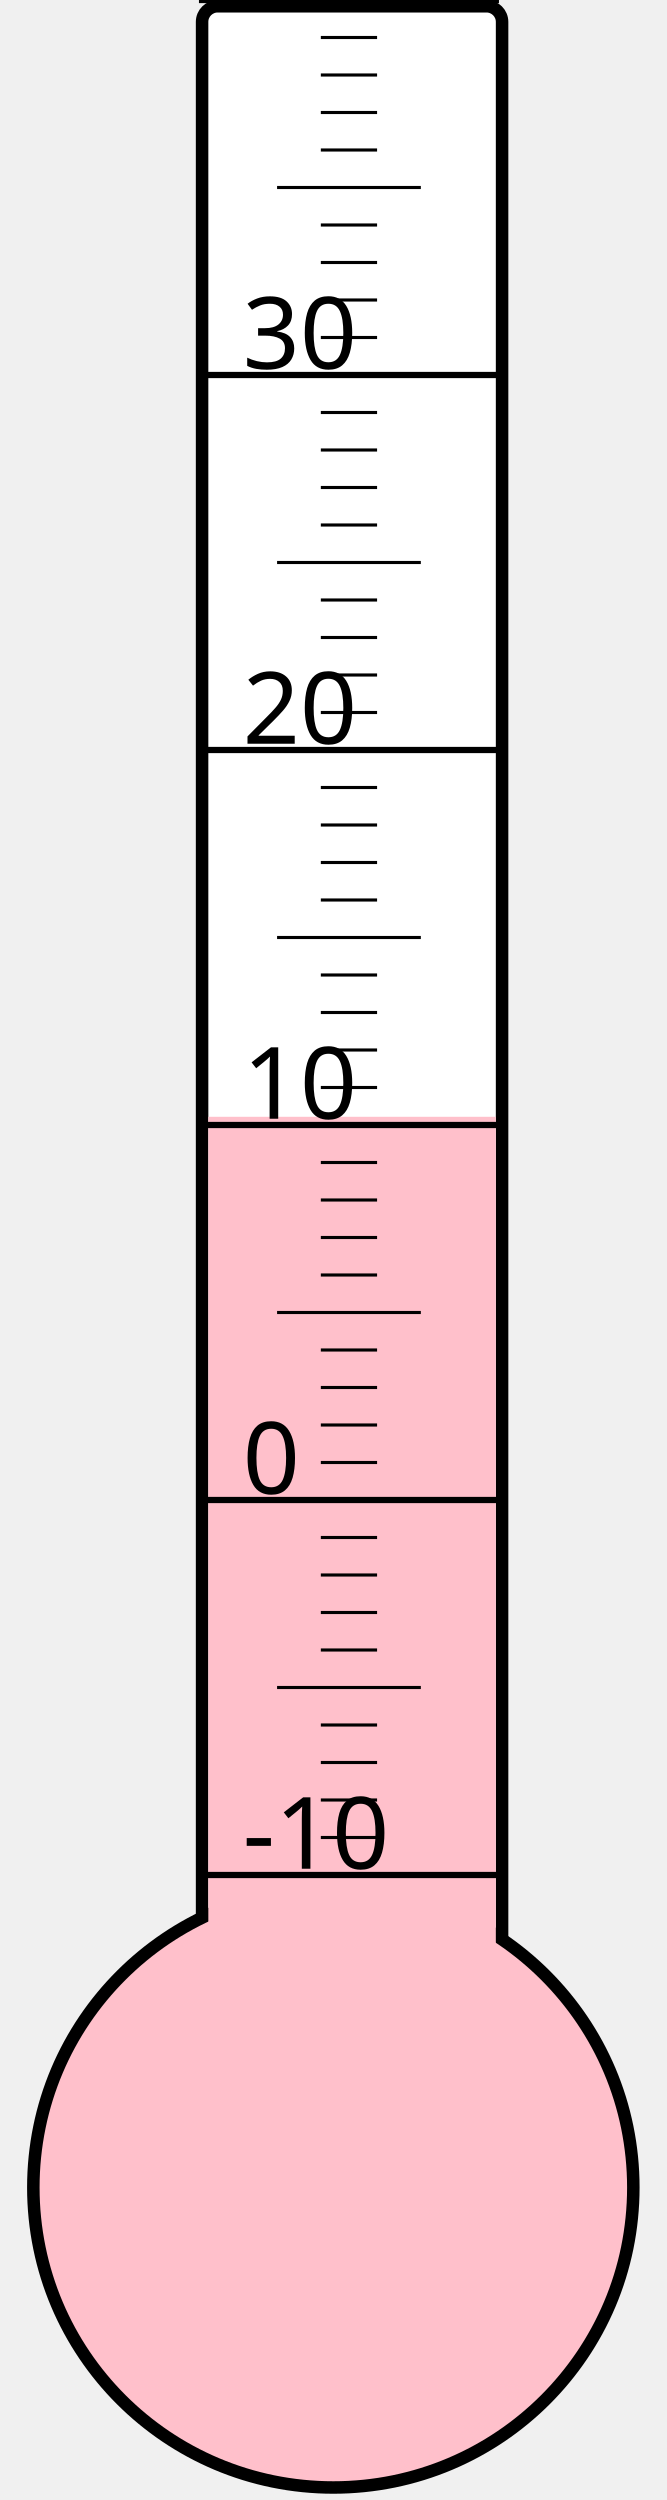
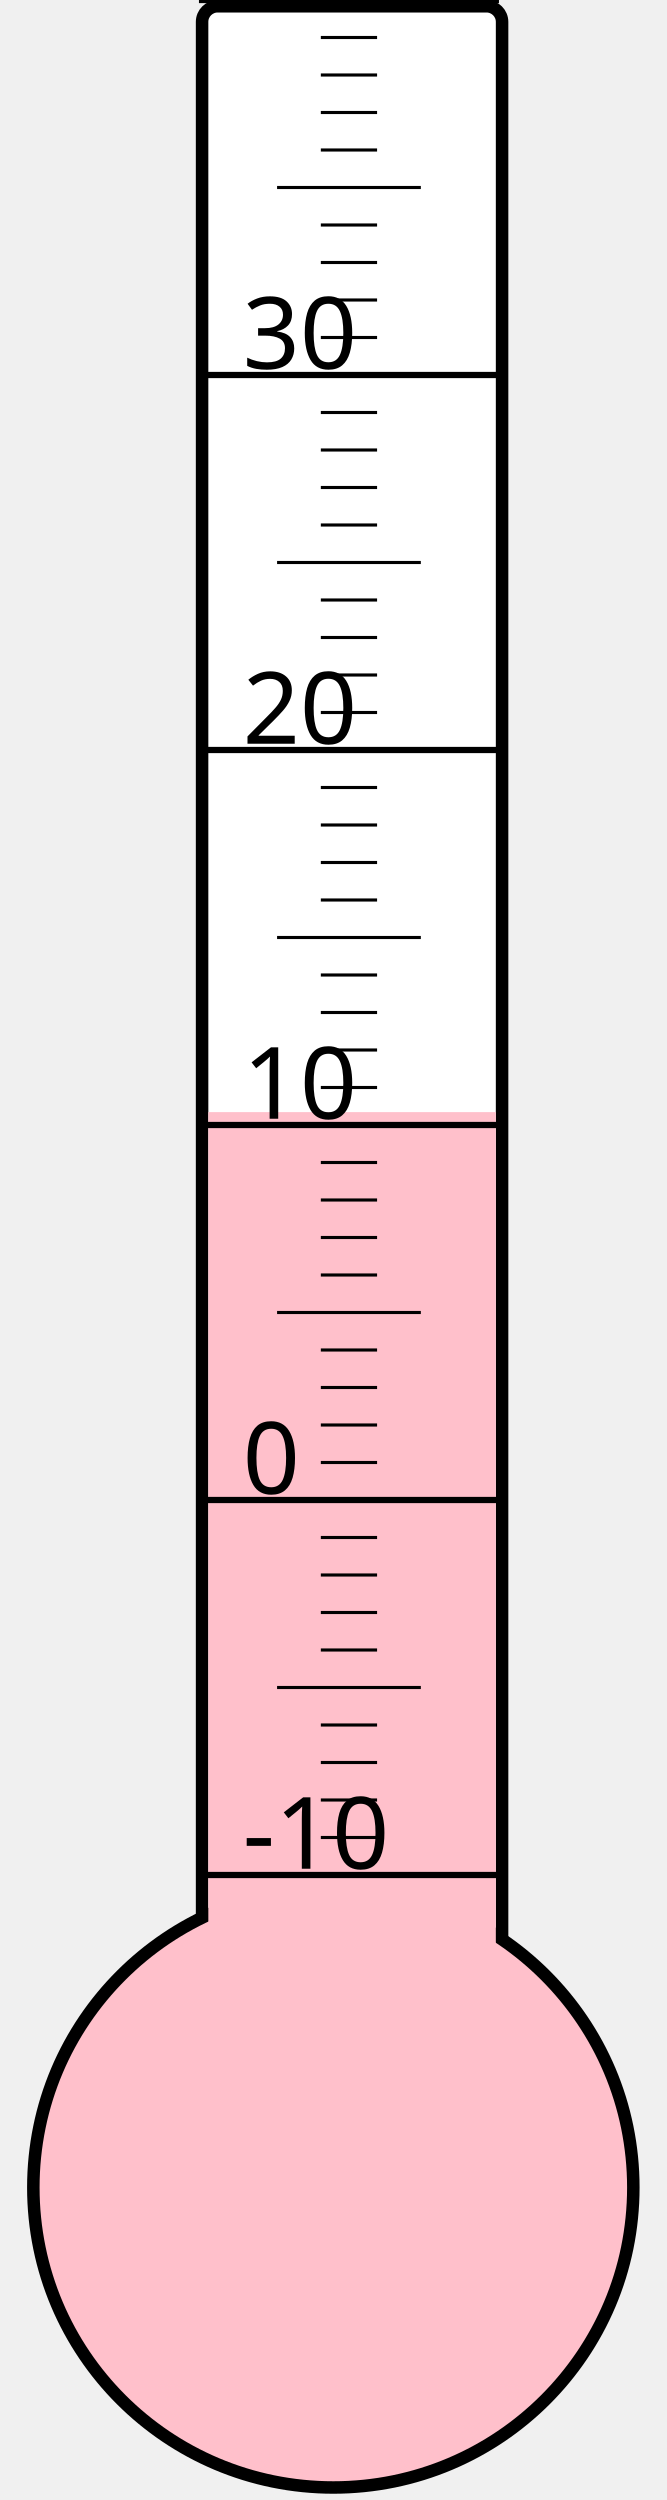
<svg xmlns="http://www.w3.org/2000/svg" width="40px" height="150px" viewBox="0 0 200 800">
  <rect width="200" height="800" x="0" y="0" style="fill: #ffffeb; fill-opacity: 0;" />
  <rect width="96" height="680" x="58" y="2" rx="5" ry="5" style="fill: white; fill-opacity: 1; stroke: black; stroke-width: 4;" />
  <circle cx="100" cy="700" r="96" style="fill: pink; stroke: black; stroke-width: 4;" />
-   <rect width="92" height="342.625" x="60" y="357.375" style="fill: pink; fill-opacity: 1; stroke-width: 0;" />
+   <rect width="92" height="344.125" x="60" y="355.875" style="fill: pink; fill-opacity: 1; stroke-width: 0;" />
  <text x="71" y="598" style="font-family: sans-serif; font-size: 24pt;">-10</text>
  <text x="71" y="478" style="font-family: sans-serif; font-size: 24pt;">0</text>
  <text x="71" y="358" style="font-family: sans-serif; font-size: 24pt;">10</text>
  <text x="71" y="238" style="font-family: sans-serif; font-size: 24pt;">20</text>
  <text x="71" y="118" style="font-family: sans-serif; font-size: 24pt;">30</text>
  <g style="stroke: black;">
    <line x1="57" y1="600" x2="153" y2="600" style="stroke-width: 2;" />
    <line x1="96" y1="588" x2="114" y2="588" style="stroke-width: 1;" />
    <line x1="96" y1="576" x2="114" y2="576" style="stroke-width: 1;" />
    <line x1="96" y1="564" x2="114" y2="564" style="stroke-width: 1;" />
    <line x1="96" y1="552" x2="114" y2="552" style="stroke-width: 1;" />
    <line x1="82" y1="540" x2="128" y2="540" style="stroke-width: 1;" />
    <line x1="96" y1="528" x2="114" y2="528" style="stroke-width: 1;" />
    <line x1="96" y1="516" x2="114" y2="516" style="stroke-width: 1;" />
    <line x1="96" y1="504" x2="114" y2="504" style="stroke-width: 1;" />
    <line x1="96" y1="492" x2="114" y2="492" style="stroke-width: 1;" />
    <line x1="57" y1="480" x2="153" y2="480" style="stroke-width: 2;" />
    <line x1="96" y1="468" x2="114" y2="468" style="stroke-width: 1;" />
    <line x1="96" y1="456" x2="114" y2="456" style="stroke-width: 1;" />
    <line x1="96" y1="444" x2="114" y2="444" style="stroke-width: 1;" />
    <line x1="96" y1="432" x2="114" y2="432" style="stroke-width: 1;" />
    <line x1="82" y1="420" x2="128" y2="420" style="stroke-width: 1;" />
    <line x1="96" y1="408" x2="114" y2="408" style="stroke-width: 1;" />
    <line x1="96" y1="396" x2="114" y2="396" style="stroke-width: 1;" />
    <line x1="96" y1="384" x2="114" y2="384" style="stroke-width: 1;" />
    <line x1="96" y1="372" x2="114" y2="372" style="stroke-width: 1;" />
    <line x1="57" y1="360" x2="153" y2="360" style="stroke-width: 2;" />
    <line x1="96" y1="348" x2="114" y2="348" style="stroke-width: 1;" />
    <line x1="96" y1="336" x2="114" y2="336" style="stroke-width: 1;" />
    <line x1="96" y1="324" x2="114" y2="324" style="stroke-width: 1;" />
    <line x1="96" y1="312" x2="114" y2="312" style="stroke-width: 1;" />
    <line x1="82" y1="300" x2="128" y2="300" style="stroke-width: 1;" />
    <line x1="96" y1="288" x2="114" y2="288" style="stroke-width: 1;" />
    <line x1="96" y1="276" x2="114" y2="276" style="stroke-width: 1;" />
    <line x1="96" y1="264" x2="114" y2="264" style="stroke-width: 1;" />
    <line x1="96" y1="252" x2="114" y2="252" style="stroke-width: 1;" />
    <line x1="57" y1="240" x2="153" y2="240" style="stroke-width: 2;" />
    <line x1="96" y1="228" x2="114" y2="228" style="stroke-width: 1;" />
    <line x1="96" y1="216" x2="114" y2="216" style="stroke-width: 1;" />
    <line x1="96" y1="204" x2="114" y2="204" style="stroke-width: 1;" />
    <line x1="96" y1="192" x2="114" y2="192" style="stroke-width: 1;" />
    <line x1="82" y1="180" x2="128" y2="180" style="stroke-width: 1;" />
    <line x1="96" y1="168" x2="114" y2="168" style="stroke-width: 1;" />
    <line x1="96" y1="156" x2="114" y2="156" style="stroke-width: 1;" />
    <line x1="96" y1="144" x2="114" y2="144" style="stroke-width: 1;" />
    <line x1="96" y1="132" x2="114" y2="132" style="stroke-width: 1;" />
    <line x1="57" y1="120" x2="153" y2="120" style="stroke-width: 2;" />
    <line x1="96" y1="108" x2="114" y2="108" style="stroke-width: 1;" />
    <line x1="96" y1="96" x2="114" y2="96" style="stroke-width: 1;" />
    <line x1="96" y1="84" x2="114" y2="84" style="stroke-width: 1;" />
    <line x1="96" y1="72" x2="114" y2="72" style="stroke-width: 1;" />
    <line x1="82" y1="60" x2="128" y2="60" style="stroke-width: 1;" />
    <line x1="96" y1="48" x2="114" y2="48" style="stroke-width: 1;" />
    <line x1="96" y1="36" x2="114" y2="36" style="stroke-width: 1;" />
    <line x1="96" y1="24" x2="114" y2="24" style="stroke-width: 1;" />
    <line x1="96" y1="12" x2="114" y2="12" style="stroke-width: 1;" />
    <line x1="57" y1="0" x2="153" y2="0" style="stroke-width: 2;" />
  </g>
</svg>
